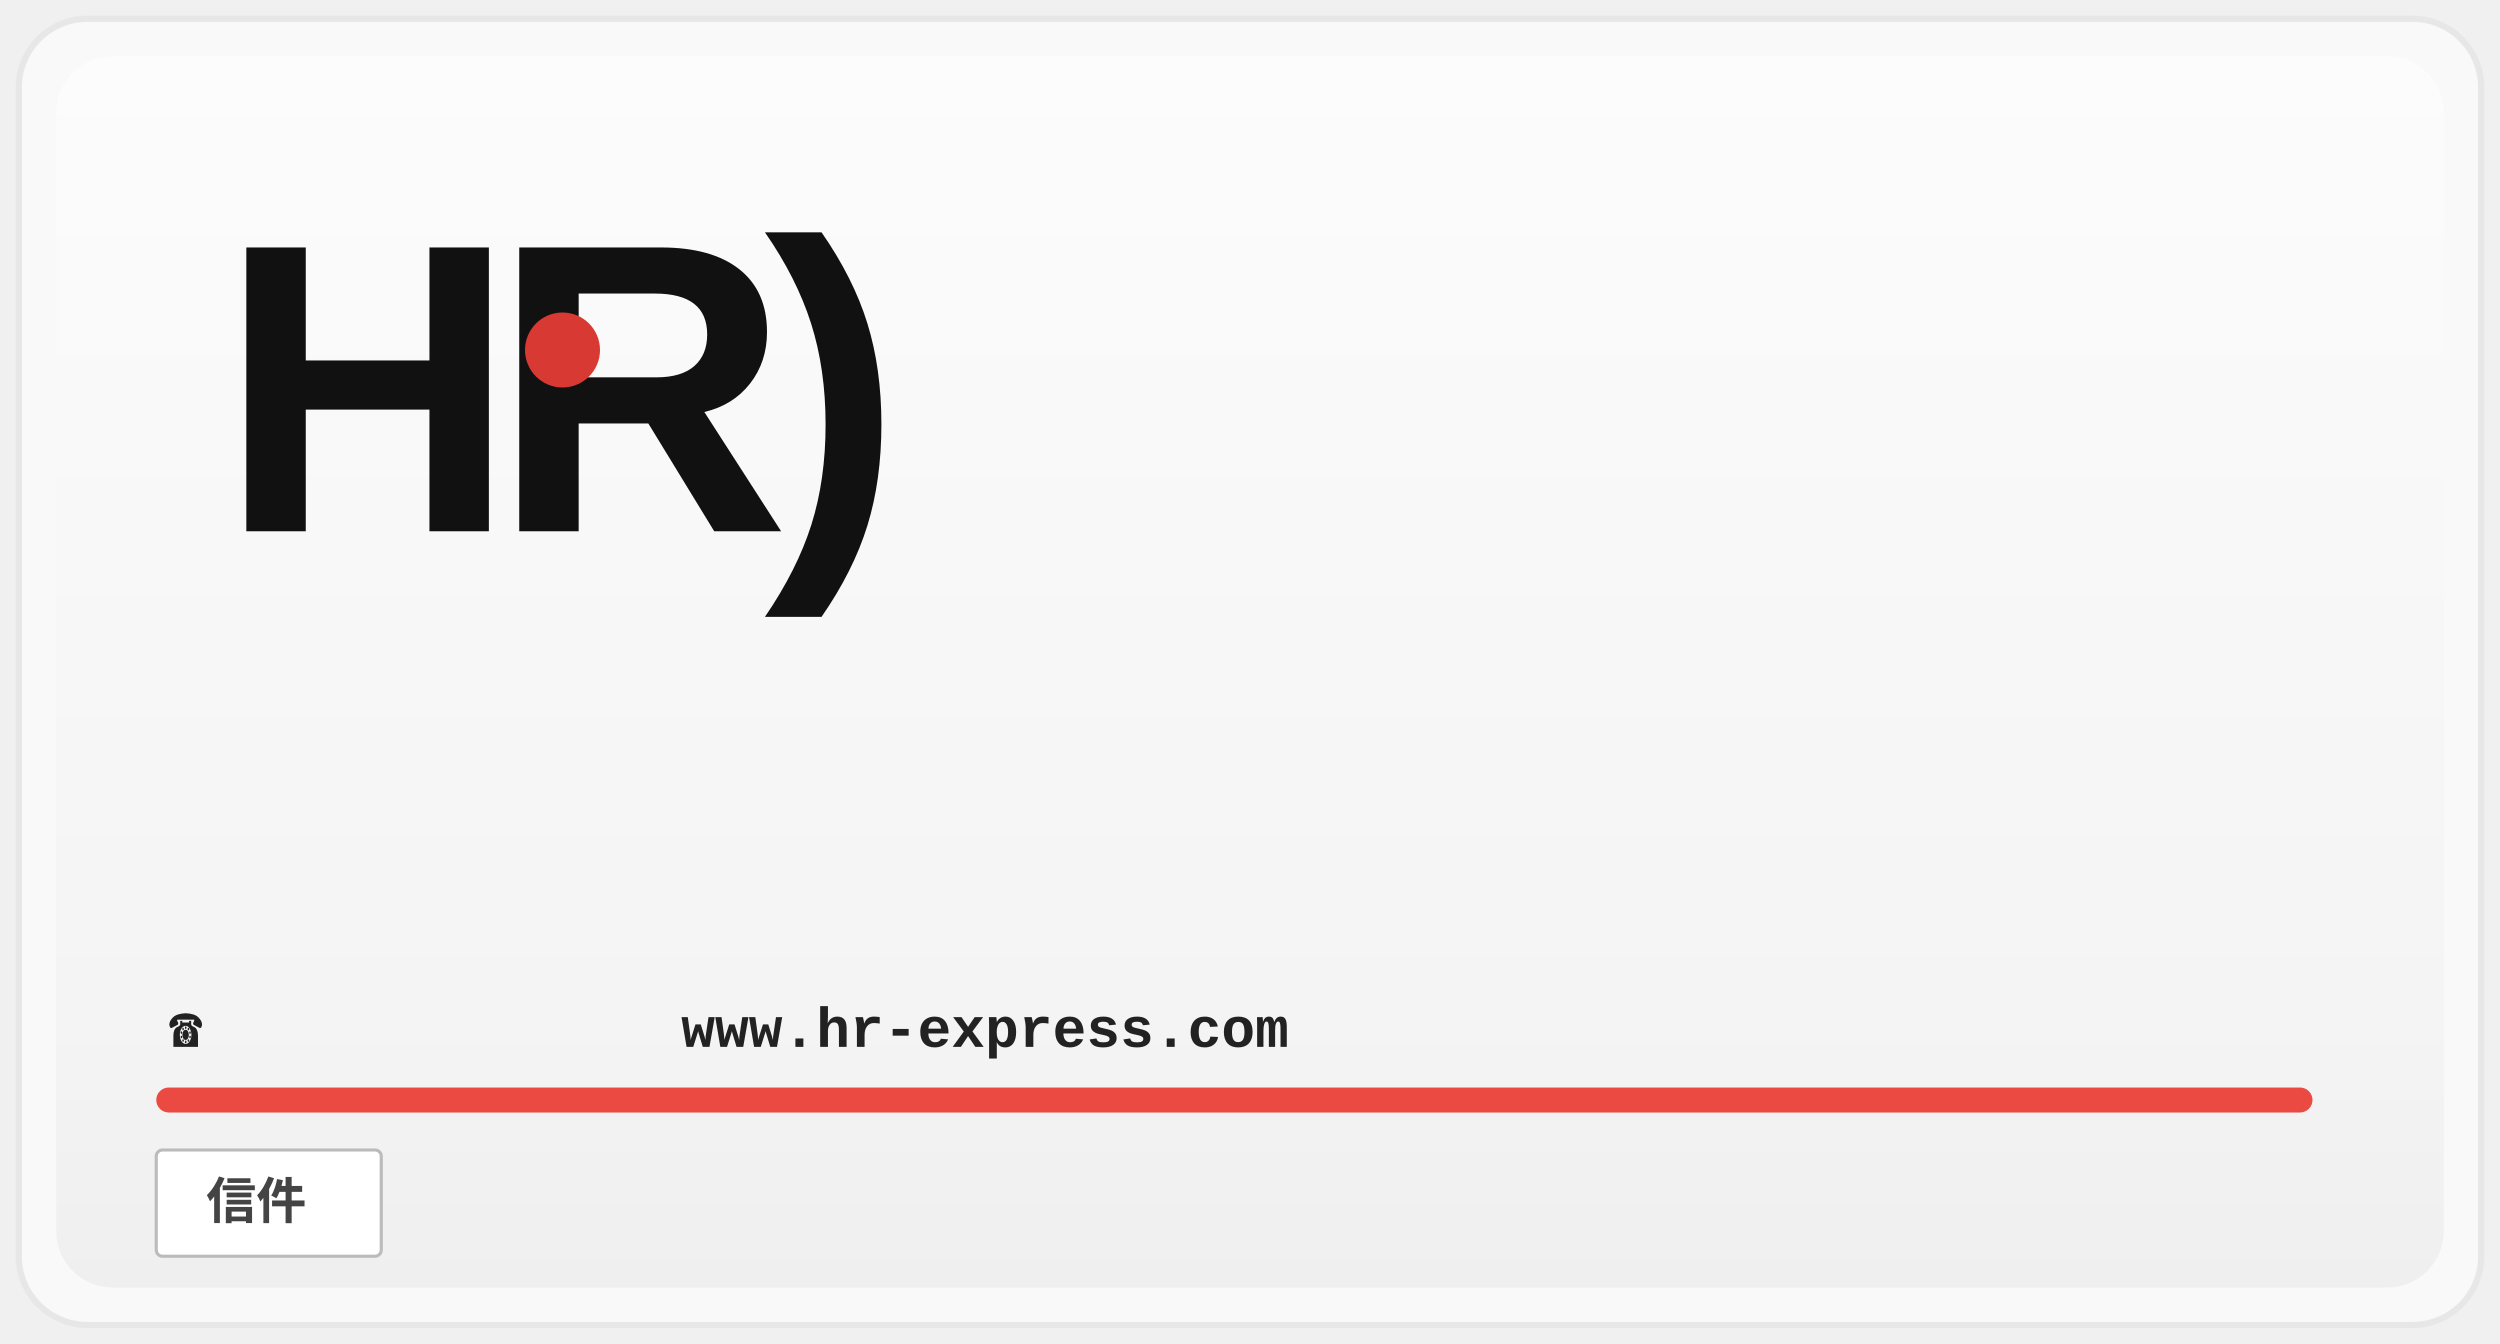
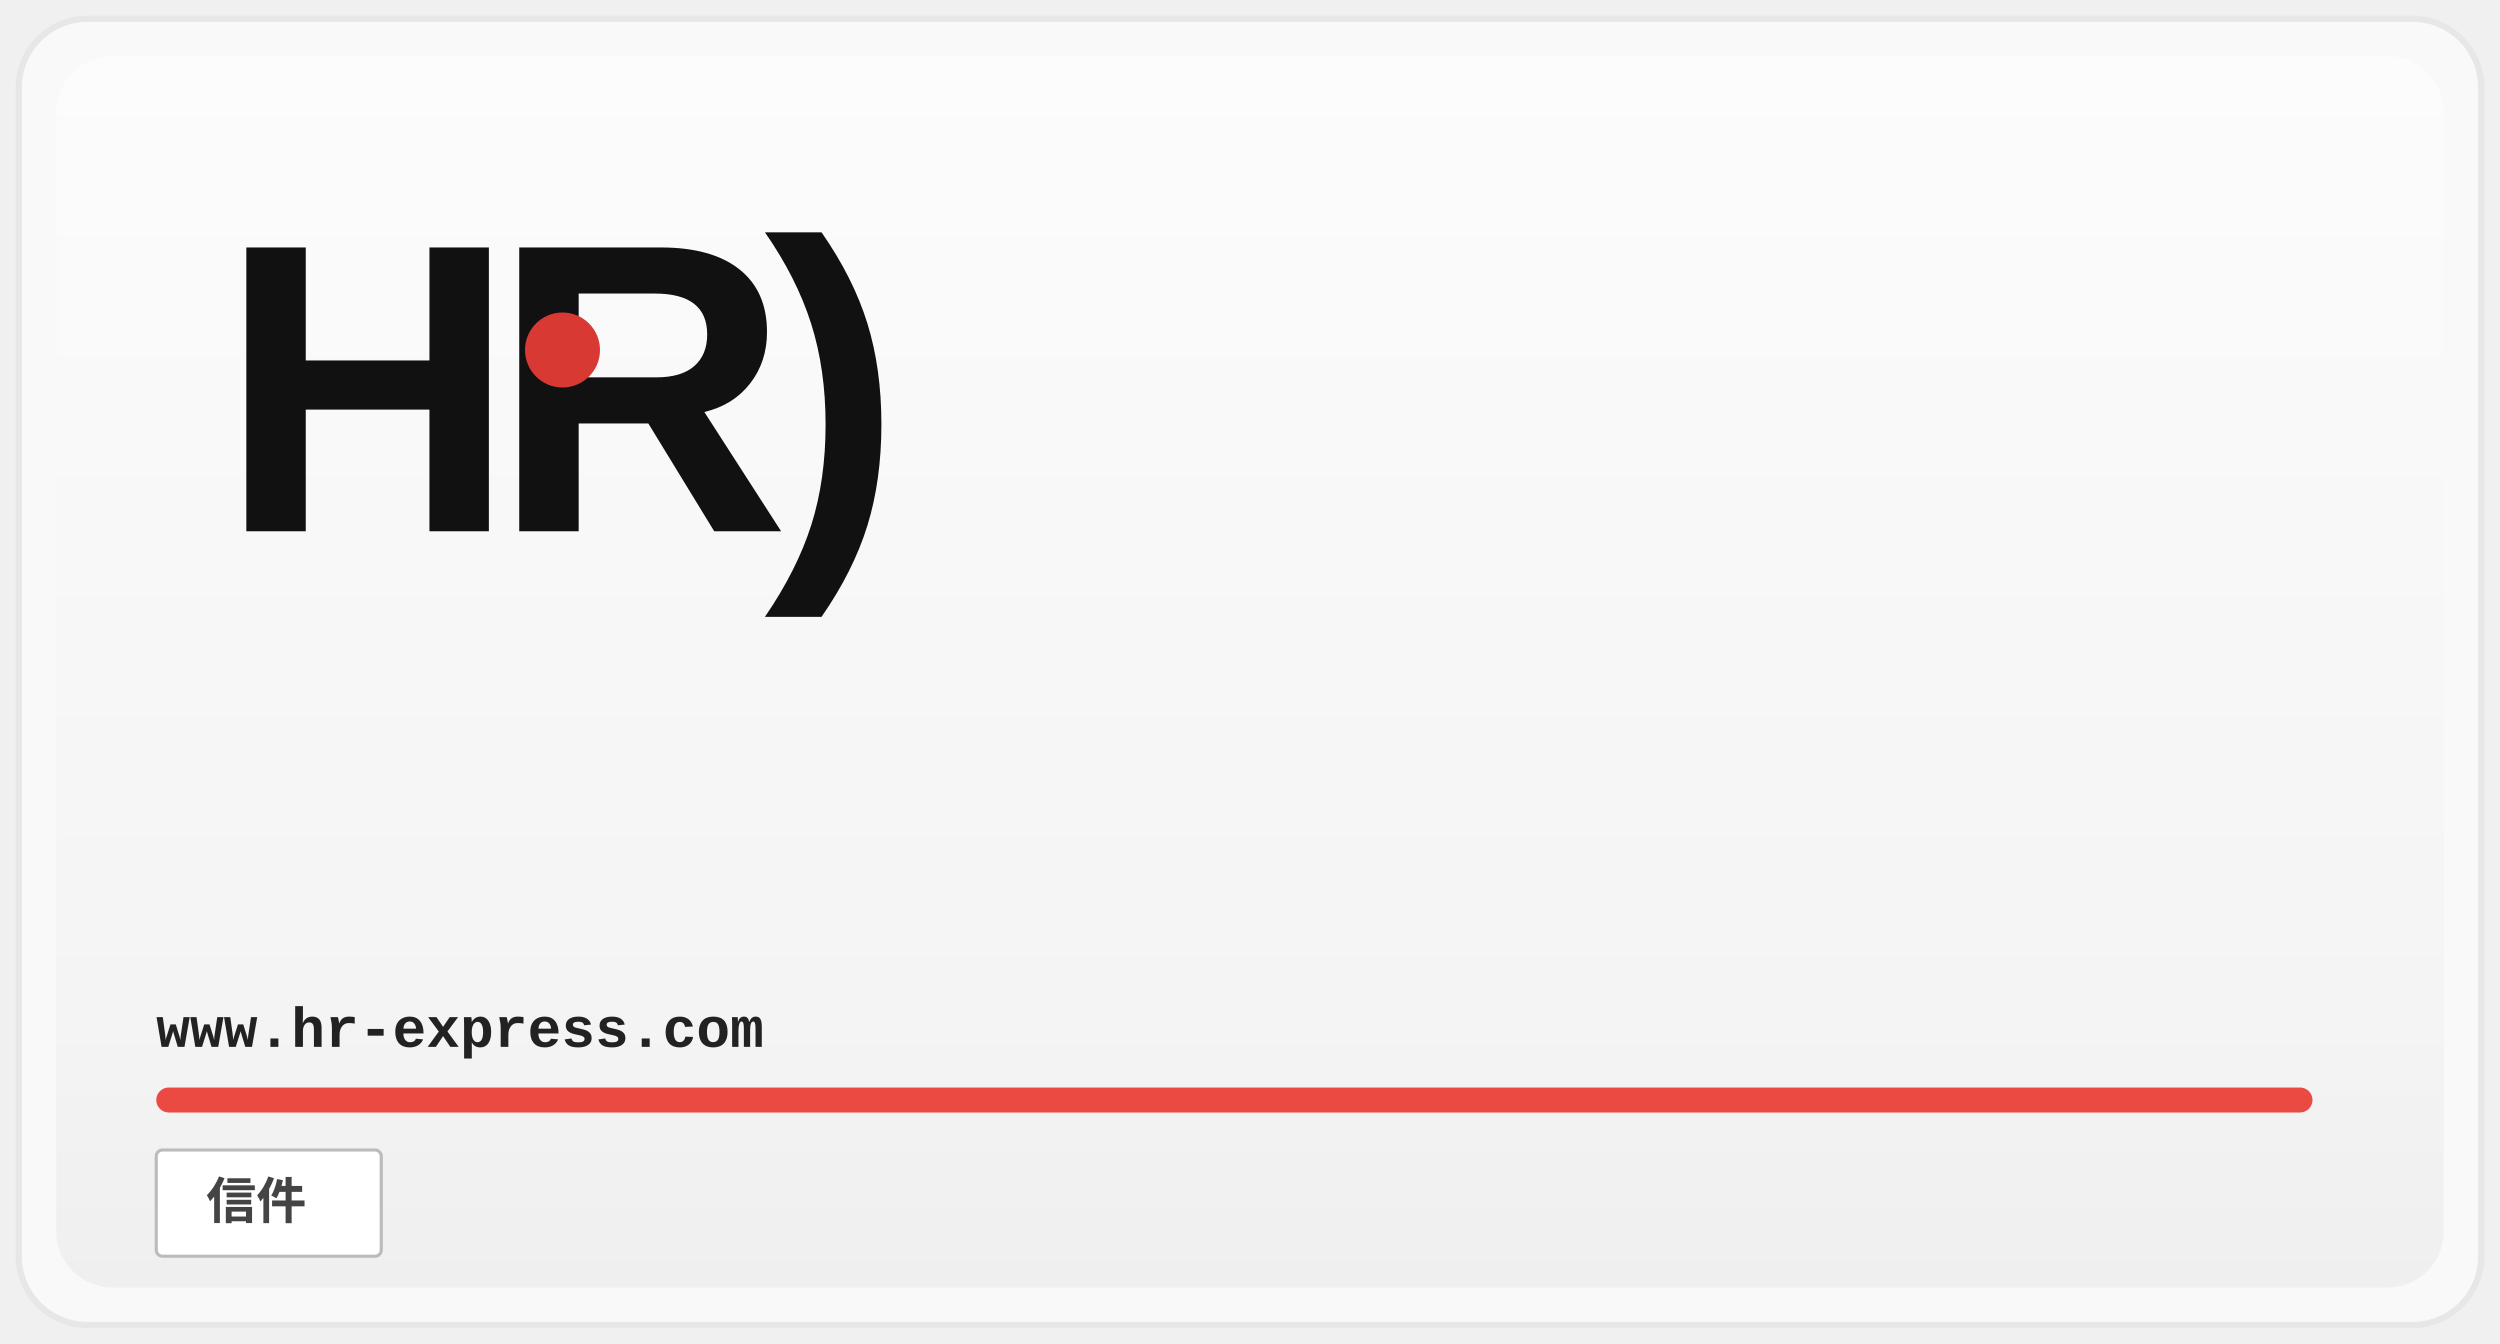
<svg xmlns="http://www.w3.org/2000/svg" width="800" height="430" viewBox="0 0 800 430" fill="none">
  <rect x="6" y="6" width="788" height="418" rx="22" fill="#F9F9F9" stroke="#E7E7E7" stroke-width="2" />
  <rect x="18" y="18" width="764" height="394" rx="18" fill="url(#paper)" />
  <text x="70" y="170" font-family="Arial, Helvetica, sans-serif" font-size="132" font-weight="900" fill="#111111" letter-spacing="-8">HR)</text>
  <circle cx="180" cy="112" r="12" fill="#D83A33" />
-   <text x="54" y="335" font-family="Courier New, monospace" font-size="18" font-weight="700" fill="#222">☎</text>
-   <text x="218" y="335" font-family="Courier New, monospace" font-size="18" font-weight="700" fill="#222">www.hr-express.com</text>
+   <text x="50" y="335" font-family="Courier New, monospace" font-size="18" font-weight="700" fill="#222">www.hr-express.com</text>
  <rect x="50" y="348" width="690" height="8" rx="4" fill="#EB4A43" />
  <rect x="50" y="368" width="72" height="34" rx="2" fill="#FFFFFF" stroke="#BBBBBB" />
  <text x="66" y="390" font-family="Courier New, monospace" font-size="16" font-weight="700" fill="#444">信件</text>
  <defs>
    <linearGradient id="paper" x1="400" y1="18" x2="400" y2="412" gradientUnits="userSpaceOnUse">
      <stop stop-color="#FCFCFC" />
      <stop offset="0.78" stop-color="#F4F4F4" />
      <stop offset="1" stop-color="#EFEFEF" />
    </linearGradient>
  </defs>
</svg>
